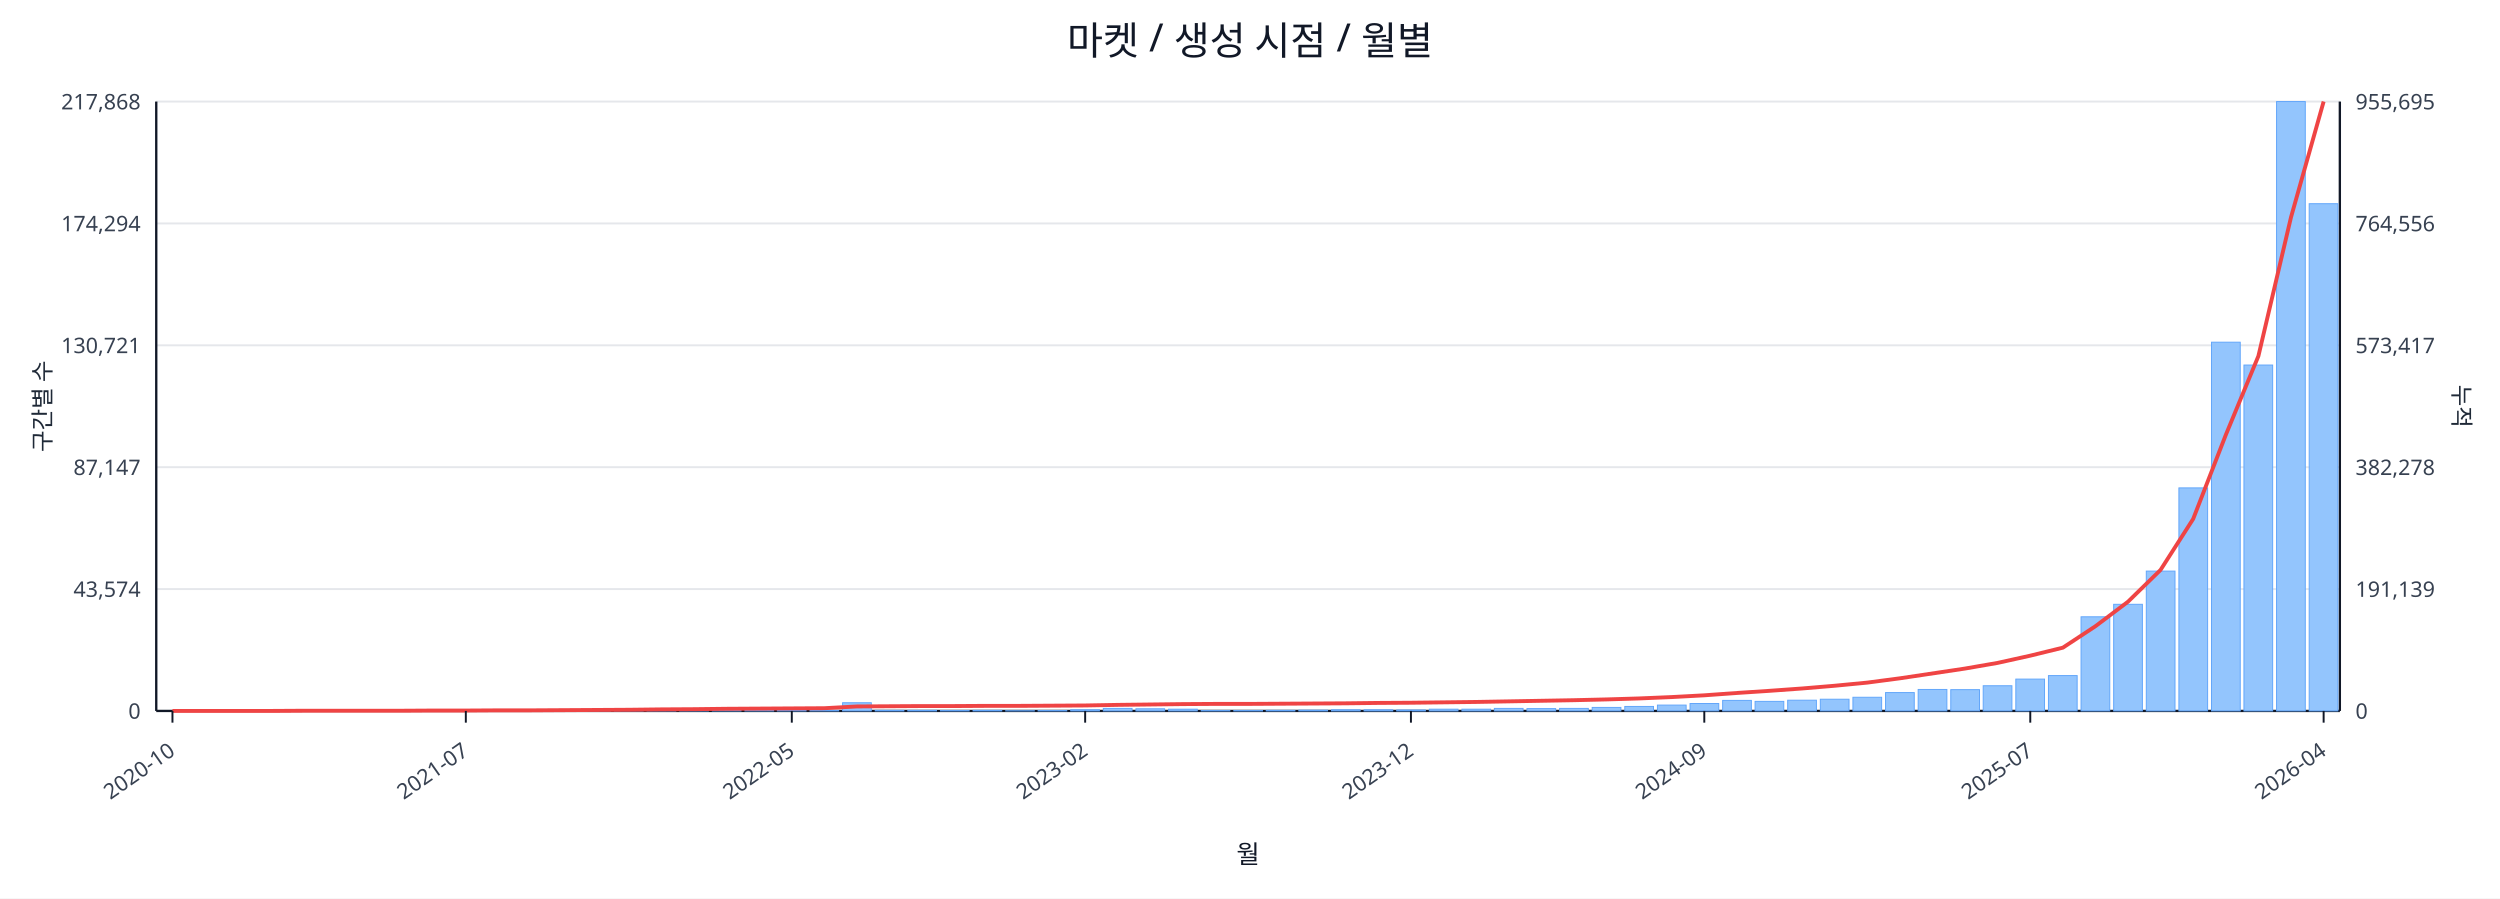
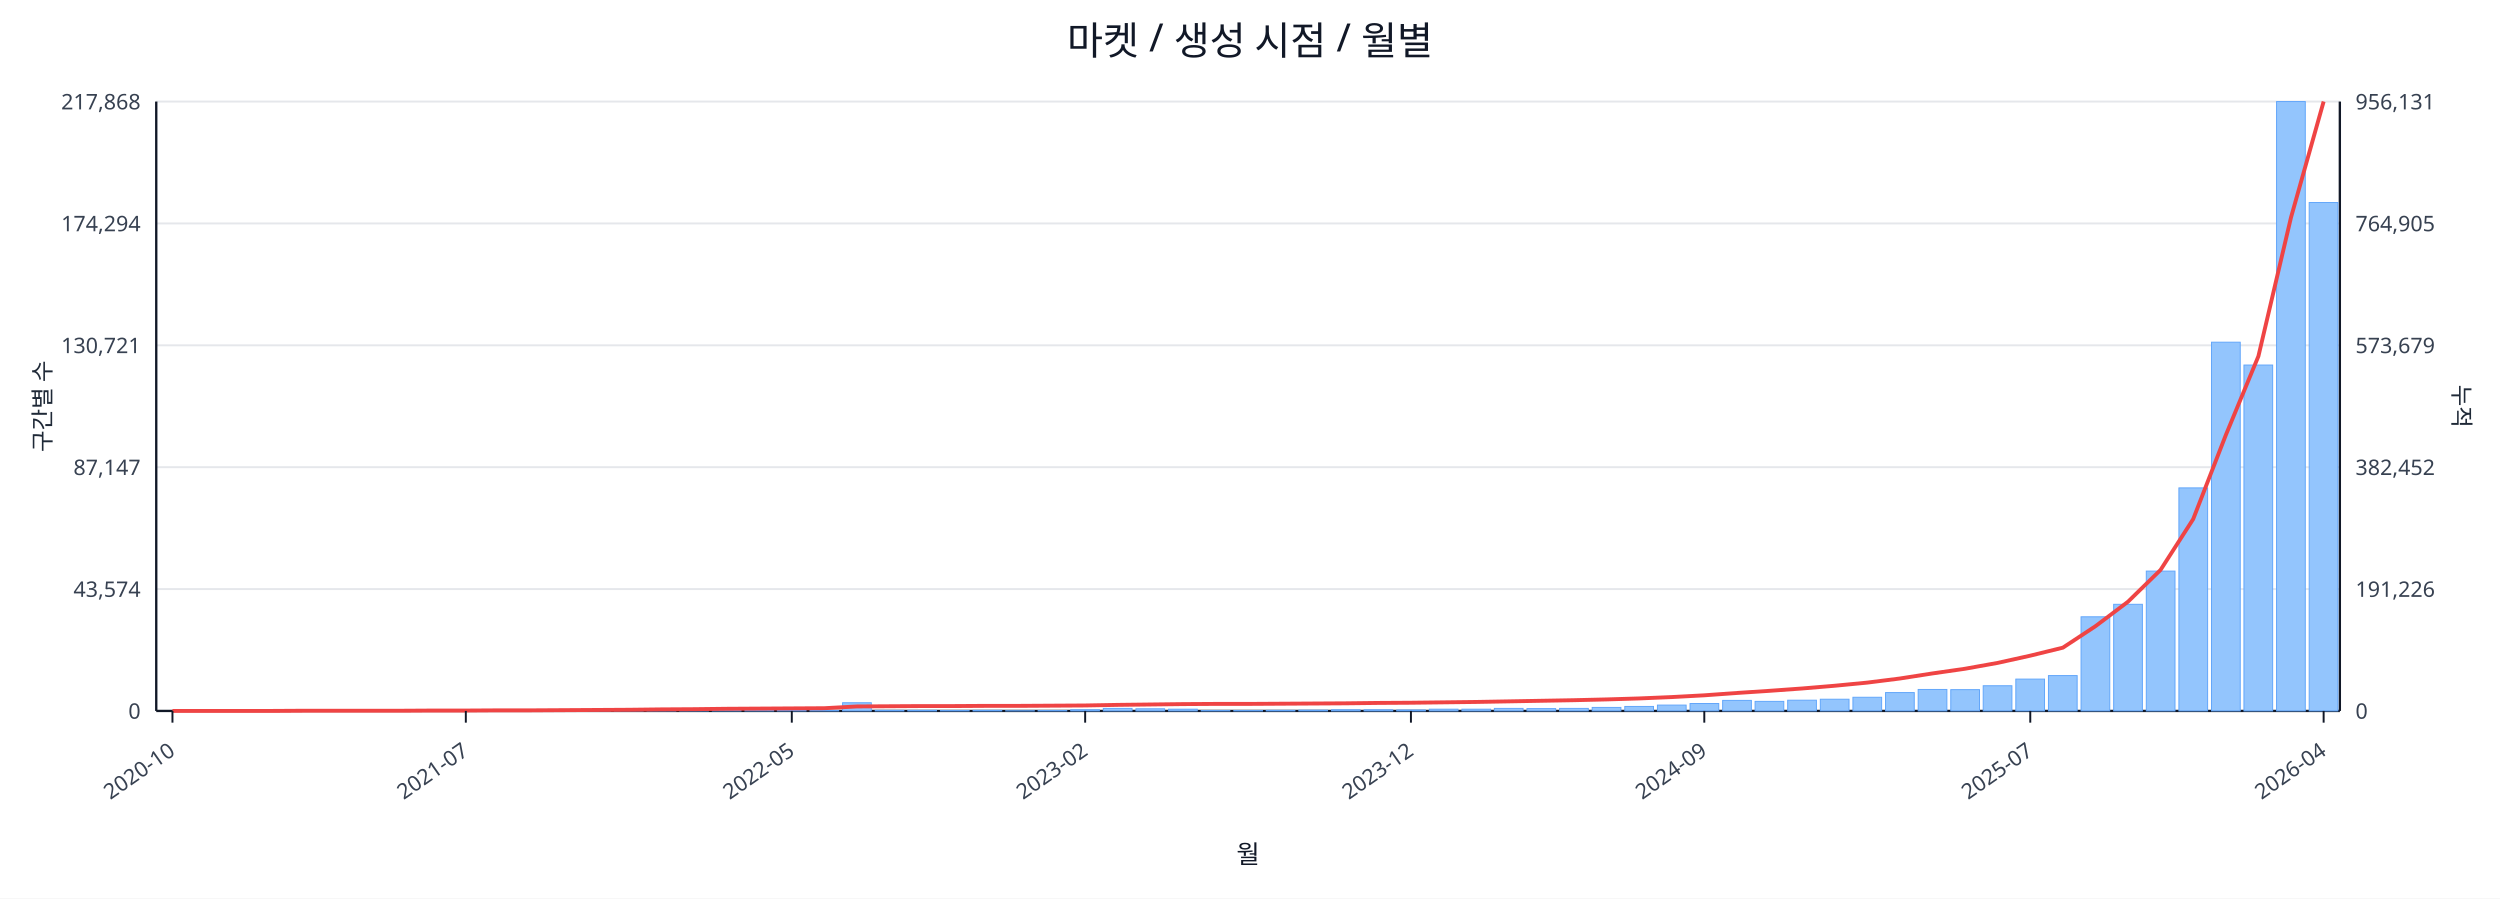
<svg xmlns="http://www.w3.org/2000/svg" width="1280" height="460" viewBox="0 0 1280 460">
  <rect x="0" y="0" width="100%" height="100%" fill="#ffffff" />
  <text x="640.0" y="28" font-size="20" text-anchor="middle" font-family="sans-serif" fill="#111827">마켓 / 생성 시점 / 월별</text>
  <line x1="80.0" y1="52.0" x2="1198.0" y2="52.0" stroke="#e5e7eb" stroke-width="1" />
  <text x="72.0" y="56.0" font-size="11" text-anchor="end" font-family="sans-serif" fill="#374151">217,868</text>
-   <text x="1206.0" y="56.0" font-size="11" text-anchor="start" font-family="sans-serif" fill="#374151">955,695</text>
+   <text x="1206.0" y="56.0" font-size="11" text-anchor="start" font-family="sans-serif" fill="#374151">956,131</text>
  <line x1="80.0" y1="114.4" x2="1198.0" y2="114.4" stroke="#e5e7eb" stroke-width="1" />
  <text x="72.0" y="118.4" font-size="11" text-anchor="end" font-family="sans-serif" fill="#374151">174,294</text>
-   <text x="1206.0" y="118.4" font-size="11" text-anchor="start" font-family="sans-serif" fill="#374151">764,556</text>
+   <text x="1206.0" y="118.4" font-size="11" text-anchor="start" font-family="sans-serif" fill="#374151">764,905</text>
  <line x1="80.0" y1="176.8" x2="1198.0" y2="176.8" stroke="#e5e7eb" stroke-width="1" />
  <text x="72.0" y="180.8" font-size="11" text-anchor="end" font-family="sans-serif" fill="#374151">130,721</text>
-   <text x="1206.0" y="180.8" font-size="11" text-anchor="start" font-family="sans-serif" fill="#374151">573,417</text>
+   <text x="1206.0" y="180.8" font-size="11" text-anchor="start" font-family="sans-serif" fill="#374151">573,679</text>
  <line x1="80.0" y1="239.2" x2="1198.0" y2="239.2" stroke="#e5e7eb" stroke-width="1" />
  <text x="72.0" y="243.2" font-size="11" text-anchor="end" font-family="sans-serif" fill="#374151">87,147</text>
-   <text x="1206.0" y="243.2" font-size="11" text-anchor="start" font-family="sans-serif" fill="#374151">382,278</text>
+   <text x="1206.0" y="243.2" font-size="11" text-anchor="start" font-family="sans-serif" fill="#374151">382,452</text>
  <line x1="80.0" y1="301.6" x2="1198.0" y2="301.6" stroke="#e5e7eb" stroke-width="1" />
  <text x="72.0" y="305.6" font-size="11" text-anchor="end" font-family="sans-serif" fill="#374151">43,574</text>
-   <text x="1206.0" y="305.6" font-size="11" text-anchor="start" font-family="sans-serif" fill="#374151">191,139</text>
+   <text x="1206.0" y="305.6" font-size="11" text-anchor="start" font-family="sans-serif" fill="#374151">191,226</text>
  <line x1="80.0" y1="364.0" x2="1198.0" y2="364.0" stroke="#e5e7eb" stroke-width="1" />
  <text x="72.0" y="368.0" font-size="11" text-anchor="end" font-family="sans-serif" fill="#374151">0</text>
  <text x="1206.0" y="368.0" font-size="11" text-anchor="start" font-family="sans-serif" fill="#374151">0</text>
  <line x1="80.0" y1="364.0" x2="1198.0" y2="364.0" stroke="#111827" stroke-width="1.2" />
  <line x1="80.0" y1="52.0" x2="80.0" y2="364.0" stroke="#111827" stroke-width="1.2" />
  <line x1="1198.0" y1="52.0" x2="1198.0" y2="364.0" stroke="#111827" stroke-width="1.2" />
  <rect x="81.0" y="364.0" width="14.7" height="0.0" fill="#93c5fd" stroke="#60a5fa" stroke-width="0.5" />
  <rect x="97.7" y="364.0" width="14.7" height="0.0" fill="#93c5fd" stroke="#60a5fa" stroke-width="0.5" />
  <rect x="114.4" y="364.0" width="14.7" height="0.0" fill="#93c5fd" stroke="#60a5fa" stroke-width="0.5" />
  <rect x="131.1" y="363.9" width="14.7" height="0.1" fill="#93c5fd" stroke="#60a5fa" stroke-width="0.5" />
  <rect x="147.7" y="363.9" width="14.7" height="0.1" fill="#93c5fd" stroke="#60a5fa" stroke-width="0.5" />
  <rect x="164.4" y="363.9" width="14.7" height="0.1" fill="#93c5fd" stroke="#60a5fa" stroke-width="0.5" />
  <rect x="181.1" y="363.9" width="14.7" height="0.1" fill="#93c5fd" stroke="#60a5fa" stroke-width="0.5" />
  <rect x="197.8" y="363.8" width="14.7" height="0.2" fill="#93c5fd" stroke="#60a5fa" stroke-width="0.5" />
  <rect x="214.5" y="363.7" width="14.7" height="0.3" fill="#93c5fd" stroke="#60a5fa" stroke-width="0.5" />
  <rect x="231.2" y="363.8" width="14.7" height="0.2" fill="#93c5fd" stroke="#60a5fa" stroke-width="0.5" />
  <rect x="247.9" y="363.8" width="14.7" height="0.2" fill="#93c5fd" stroke="#60a5fa" stroke-width="0.5" />
  <rect x="264.6" y="363.9" width="14.7" height="0.1" fill="#93c5fd" stroke="#60a5fa" stroke-width="0.5" />
  <rect x="281.2" y="363.7" width="14.7" height="0.3" fill="#93c5fd" stroke="#60a5fa" stroke-width="0.5" />
  <rect x="297.9" y="363.4" width="14.7" height="0.6" fill="#93c5fd" stroke="#60a5fa" stroke-width="0.5" />
  <rect x="314.6" y="363.5" width="14.7" height="0.5" fill="#93c5fd" stroke="#60a5fa" stroke-width="0.5" />
  <rect x="331.3" y="363.1" width="14.7" height="0.9" fill="#93c5fd" stroke="#60a5fa" stroke-width="0.5" />
  <rect x="348.0" y="363.5" width="14.7" height="0.5" fill="#93c5fd" stroke="#60a5fa" stroke-width="0.5" />
  <rect x="364.7" y="363.3" width="14.7" height="0.7" fill="#93c5fd" stroke="#60a5fa" stroke-width="0.5" />
  <rect x="381.4" y="363.4" width="14.7" height="0.6" fill="#93c5fd" stroke="#60a5fa" stroke-width="0.5" />
  <rect x="398.0" y="363.6" width="14.7" height="0.4" fill="#93c5fd" stroke="#60a5fa" stroke-width="0.5" />
  <rect x="414.7" y="363.8" width="14.7" height="0.2" fill="#93c5fd" stroke="#60a5fa" stroke-width="0.5" />
  <rect x="431.4" y="359.8" width="14.7" height="4.2" fill="#93c5fd" stroke="#60a5fa" stroke-width="0.5" />
  <rect x="448.1" y="363.7" width="14.7" height="0.3" fill="#93c5fd" stroke="#60a5fa" stroke-width="0.5" />
  <rect x="464.8" y="363.7" width="14.7" height="0.3" fill="#93c5fd" stroke="#60a5fa" stroke-width="0.5" />
  <rect x="481.5" y="363.8" width="14.7" height="0.2" fill="#93c5fd" stroke="#60a5fa" stroke-width="0.5" />
  <rect x="498.2" y="363.7" width="14.7" height="0.3" fill="#93c5fd" stroke="#60a5fa" stroke-width="0.5" />
  <rect x="514.9" y="363.9" width="14.7" height="0.1" fill="#93c5fd" stroke="#60a5fa" stroke-width="0.5" />
  <rect x="531.5" y="363.8" width="14.7" height="0.2" fill="#93c5fd" stroke="#60a5fa" stroke-width="0.5" />
  <rect x="548.2" y="363.4" width="14.7" height="0.6" fill="#93c5fd" stroke="#60a5fa" stroke-width="0.5" />
  <rect x="564.9" y="362.7" width="14.7" height="1.3" fill="#93c5fd" stroke="#60a5fa" stroke-width="0.5" />
  <rect x="581.6" y="362.9" width="14.7" height="1.1" fill="#93c5fd" stroke="#60a5fa" stroke-width="0.5" />
  <rect x="598.3" y="363.1" width="14.7" height="0.9" fill="#93c5fd" stroke="#60a5fa" stroke-width="0.5" />
  <rect x="615.0" y="363.8" width="14.7" height="0.2" fill="#93c5fd" stroke="#60a5fa" stroke-width="0.5" />
  <rect x="631.7" y="363.8" width="14.7" height="0.2" fill="#93c5fd" stroke="#60a5fa" stroke-width="0.5" />
  <rect x="648.3" y="363.7" width="14.7" height="0.3" fill="#93c5fd" stroke="#60a5fa" stroke-width="0.5" />
  <rect x="665.0" y="363.6" width="14.7" height="0.4" fill="#93c5fd" stroke="#60a5fa" stroke-width="0.5" />
  <rect x="681.7" y="363.4" width="14.7" height="0.6" fill="#93c5fd" stroke="#60a5fa" stroke-width="0.5" />
  <rect x="698.4" y="363.4" width="14.7" height="0.6" fill="#93c5fd" stroke="#60a5fa" stroke-width="0.5" />
  <rect x="715.1" y="363.5" width="14.7" height="0.5" fill="#93c5fd" stroke="#60a5fa" stroke-width="0.5" />
  <rect x="731.8" y="363.1" width="14.7" height="0.9" fill="#93c5fd" stroke="#60a5fa" stroke-width="0.5" />
  <rect x="748.5" y="363.1" width="14.7" height="0.9" fill="#93c5fd" stroke="#60a5fa" stroke-width="0.5" />
  <rect x="765.1" y="362.7" width="14.7" height="1.3" fill="#93c5fd" stroke="#60a5fa" stroke-width="0.5" />
  <rect x="781.8" y="362.8" width="14.7" height="1.2" fill="#93c5fd" stroke="#60a5fa" stroke-width="0.5" />
  <rect x="798.5" y="362.7" width="14.7" height="1.3" fill="#93c5fd" stroke="#60a5fa" stroke-width="0.5" />
  <rect x="815.2" y="362.2" width="14.7" height="1.8" fill="#93c5fd" stroke="#60a5fa" stroke-width="0.5" />
  <rect x="831.9" y="361.7" width="14.7" height="2.3" fill="#93c5fd" stroke="#60a5fa" stroke-width="0.5" />
  <rect x="848.6" y="361.0" width="14.7" height="3.0" fill="#93c5fd" stroke="#60a5fa" stroke-width="0.5" />
  <rect x="865.3" y="360.2" width="14.7" height="3.8" fill="#93c5fd" stroke="#60a5fa" stroke-width="0.5" />
  <rect x="882.0" y="358.6" width="14.7" height="5.4" fill="#93c5fd" stroke="#60a5fa" stroke-width="0.5" />
  <rect x="898.6" y="359.1" width="14.7" height="4.9" fill="#93c5fd" stroke="#60a5fa" stroke-width="0.5" />
  <rect x="915.3" y="358.5" width="14.7" height="5.5" fill="#93c5fd" stroke="#60a5fa" stroke-width="0.5" />
  <rect x="932.0" y="358.0" width="14.7" height="6.0" fill="#93c5fd" stroke="#60a5fa" stroke-width="0.5" />
  <rect x="948.7" y="357.0" width="14.7" height="7.0" fill="#93c5fd" stroke="#60a5fa" stroke-width="0.5" />
  <rect x="965.4" y="354.6" width="14.7" height="9.4" fill="#93c5fd" stroke="#60a5fa" stroke-width="0.5" />
  <rect x="982.1" y="353.0" width="14.7" height="11.0" fill="#93c5fd" stroke="#60a5fa" stroke-width="0.5" />
  <rect x="998.8" y="353.1" width="14.7" height="10.9" fill="#93c5fd" stroke="#60a5fa" stroke-width="0.5" />
  <rect x="1015.4" y="351.1" width="14.7" height="12.9" fill="#93c5fd" stroke="#60a5fa" stroke-width="0.5" />
  <rect x="1032.1" y="347.7" width="14.7" height="16.3" fill="#93c5fd" stroke="#60a5fa" stroke-width="0.5" />
  <rect x="1048.8" y="345.9" width="14.7" height="18.1" fill="#93c5fd" stroke="#60a5fa" stroke-width="0.5" />
  <rect x="1065.5" y="315.8" width="14.7" height="48.2" fill="#93c5fd" stroke="#60a5fa" stroke-width="0.5" />
  <rect x="1082.2" y="309.4" width="14.7" height="54.6" fill="#93c5fd" stroke="#60a5fa" stroke-width="0.5" />
  <rect x="1098.9" y="292.4" width="14.7" height="71.6" fill="#93c5fd" stroke="#60a5fa" stroke-width="0.5" />
  <rect x="1115.6" y="249.8" width="14.7" height="114.2" fill="#93c5fd" stroke="#60a5fa" stroke-width="0.5" />
  <rect x="1132.3" y="175.2" width="14.7" height="188.8" fill="#93c5fd" stroke="#60a5fa" stroke-width="0.5" />
  <rect x="1148.9" y="186.9" width="14.7" height="177.1" fill="#93c5fd" stroke="#60a5fa" stroke-width="0.5" />
  <rect x="1165.6" y="52.0" width="14.7" height="312.0" fill="#93c5fd" stroke="#60a5fa" stroke-width="0.5" />
-   <rect x="1182.3" y="104.3" width="14.7" height="259.7" fill="#93c5fd" stroke="#60a5fa" stroke-width="0.5" />
-   <polyline fill="none" stroke="#ef4444" stroke-width="2" points="88.3,364.0 105.0,364.0 121.7,364.0 138.4,364.0 155.1,363.9 171.8,363.9 188.5,363.9 205.1,363.9 221.8,363.8 238.5,363.8 255.2,363.7 271.9,363.7 288.6,363.6 305.3,363.5 322.0,363.4 338.6,363.2 355.3,363.1 372.0,362.9 388.7,362.8 405.4,362.7 422.1,362.6 438.8,361.7 455.4,361.6 472.1,361.5 488.8,361.5 505.5,361.4 522.2,361.4 538.9,361.3 555.6,361.2 572.3,360.9 588.9,360.7 605.6,360.5 622.3,360.4 639.0,360.4 655.7,360.3 672.4,360.2 689.1,360.1 705.7,359.9 722.4,359.8 739.1,359.6 755.8,359.4 772.5,359.1 789.2,358.8 805.9,358.5 822.6,358.1 839.2,357.6 855.9,356.9 872.6,356.0 889.3,354.8 906.0,353.7 922.7,352.5 939.4,351.1 956.0,349.5 972.7,347.3 989.4,344.8 1006.1,342.3 1022.8,339.4 1039.5,335.7 1056.2,331.6 1072.9,320.6 1089.5,308.1 1106.2,291.8 1122.9,265.7 1139.6,222.7 1156.3,182.3 1173.0,111.2 1189.7,52.0" />
+   <rect x="1182.3" y="103.7" width="14.7" height="260.3" fill="#93c5fd" stroke="#60a5fa" stroke-width="0.5" />
+   <polyline fill="none" stroke="#ef4444" stroke-width="2" points="88.3,364.0 105.0,364.0 121.7,364.0 138.4,364.0 155.1,363.9 171.8,363.9 188.5,363.9 205.1,363.9 221.8,363.8 238.5,363.8 255.2,363.7 271.9,363.7 288.6,363.6 305.3,363.5 322.0,363.4 338.6,363.2 355.3,363.1 372.0,362.9 388.7,362.8 405.4,362.7 422.1,362.6 438.8,361.7 455.4,361.6 472.1,361.5 488.8,361.5 505.5,361.4 522.2,361.4 538.9,361.3 555.6,361.2 572.3,360.9 588.9,360.7 605.6,360.5 622.3,360.4 639.0,360.4 655.7,360.3 672.4,360.2 689.1,360.1 705.7,359.9 722.4,359.8 739.1,359.6 755.8,359.4 772.5,359.1 789.2,358.8 805.9,358.5 822.6,358.1 839.2,357.6 855.9,356.9 872.6,356.0 889.3,354.8 906.0,353.7 922.7,352.5 939.4,351.1 956.0,349.5 972.7,347.4 989.4,344.8 1006.1,342.4 1022.8,339.4 1039.5,335.7 1056.2,331.6 1072.9,320.6 1089.5,308.1 1106.2,291.8 1122.9,265.8 1139.6,222.8 1156.3,182.4 1173.0,111.3 1189.7,52.0" />
  <line x1="88.3" y1="364.0" x2="88.3" y2="370.0" stroke="#111827" stroke-width="1" />
  <text x="90.3" y="386.0" font-size="11" text-anchor="end" transform="rotate(-35 90.3 386.0)" font-family="sans-serif" fill="#374151">2020-10</text>
  <line x1="238.5" y1="364.0" x2="238.5" y2="370.0" stroke="#111827" stroke-width="1" />
  <text x="240.5" y="386.0" font-size="11" text-anchor="end" transform="rotate(-35 240.5 386.0)" font-family="sans-serif" fill="#374151">2021-07</text>
  <line x1="405.4" y1="364.0" x2="405.4" y2="370.0" stroke="#111827" stroke-width="1" />
  <text x="407.4" y="386.0" font-size="11" text-anchor="end" transform="rotate(-35 407.4 386.0)" font-family="sans-serif" fill="#374151">2022-05</text>
  <line x1="555.6" y1="364.0" x2="555.6" y2="370.0" stroke="#111827" stroke-width="1" />
  <text x="557.6" y="386.0" font-size="11" text-anchor="end" transform="rotate(-35 557.6 386.0)" font-family="sans-serif" fill="#374151">2023-02</text>
  <line x1="722.4" y1="364.0" x2="722.4" y2="370.0" stroke="#111827" stroke-width="1" />
  <text x="724.4" y="386.0" font-size="11" text-anchor="end" transform="rotate(-35 724.4 386.0)" font-family="sans-serif" fill="#374151">2023-12</text>
  <line x1="872.6" y1="364.0" x2="872.6" y2="370.0" stroke="#111827" stroke-width="1" />
  <text x="874.6" y="386.0" font-size="11" text-anchor="end" transform="rotate(-35 874.6 386.0)" font-family="sans-serif" fill="#374151">2024-09</text>
  <line x1="1039.5" y1="364.0" x2="1039.5" y2="370.0" stroke="#111827" stroke-width="1" />
  <text x="1041.5" y="386.0" font-size="11" text-anchor="end" transform="rotate(-35 1041.5 386.0)" font-family="sans-serif" fill="#374151">2025-07</text>
  <line x1="1189.7" y1="364.0" x2="1189.7" y2="370.0" stroke="#111827" stroke-width="1" />
  <text x="1191.7" y="386.0" font-size="11" text-anchor="end" transform="rotate(-35 1191.7 386.0)" font-family="sans-serif" fill="#374151">2026-04</text>
  <text x="26" y="208.0" font-size="12" transform="rotate(-90 26 208.0)" text-anchor="middle" font-family="sans-serif" fill="#1f2937">구간별 수</text>
  <text x="1256.0" y="208.0" font-size="12" transform="rotate(90 1256.0 208.0)" text-anchor="middle" font-family="sans-serif" fill="#1f2937">누적</text>
  <text x="639.0" y="442.0" font-size="13" text-anchor="middle" font-family="sans-serif" fill="#111827">월</text>
</svg>
